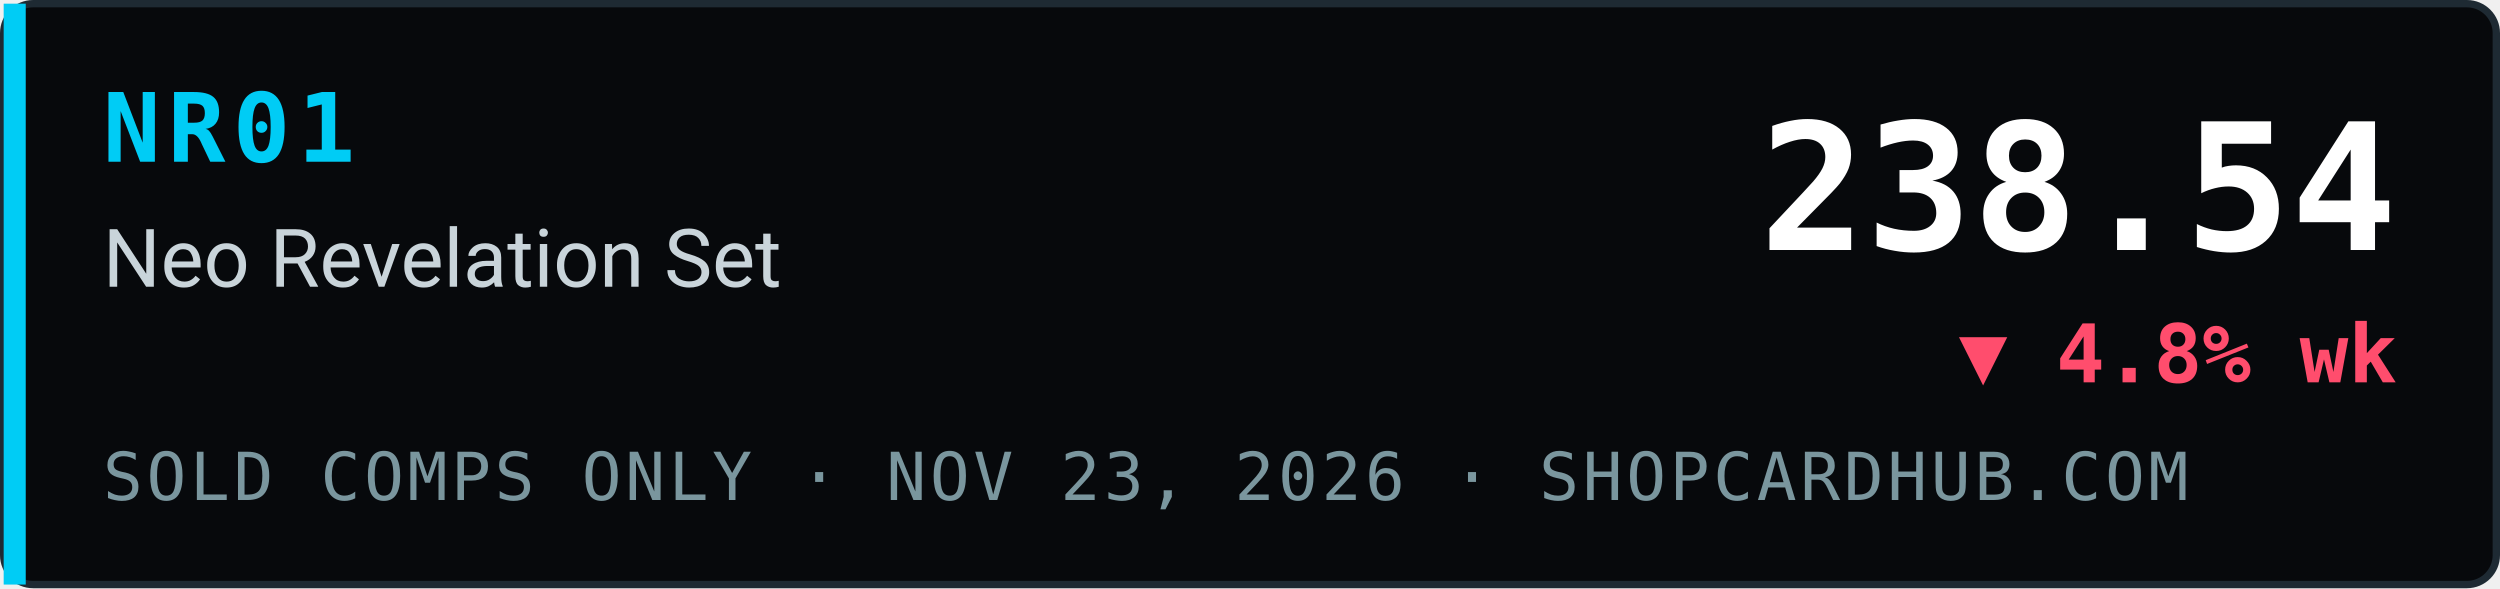
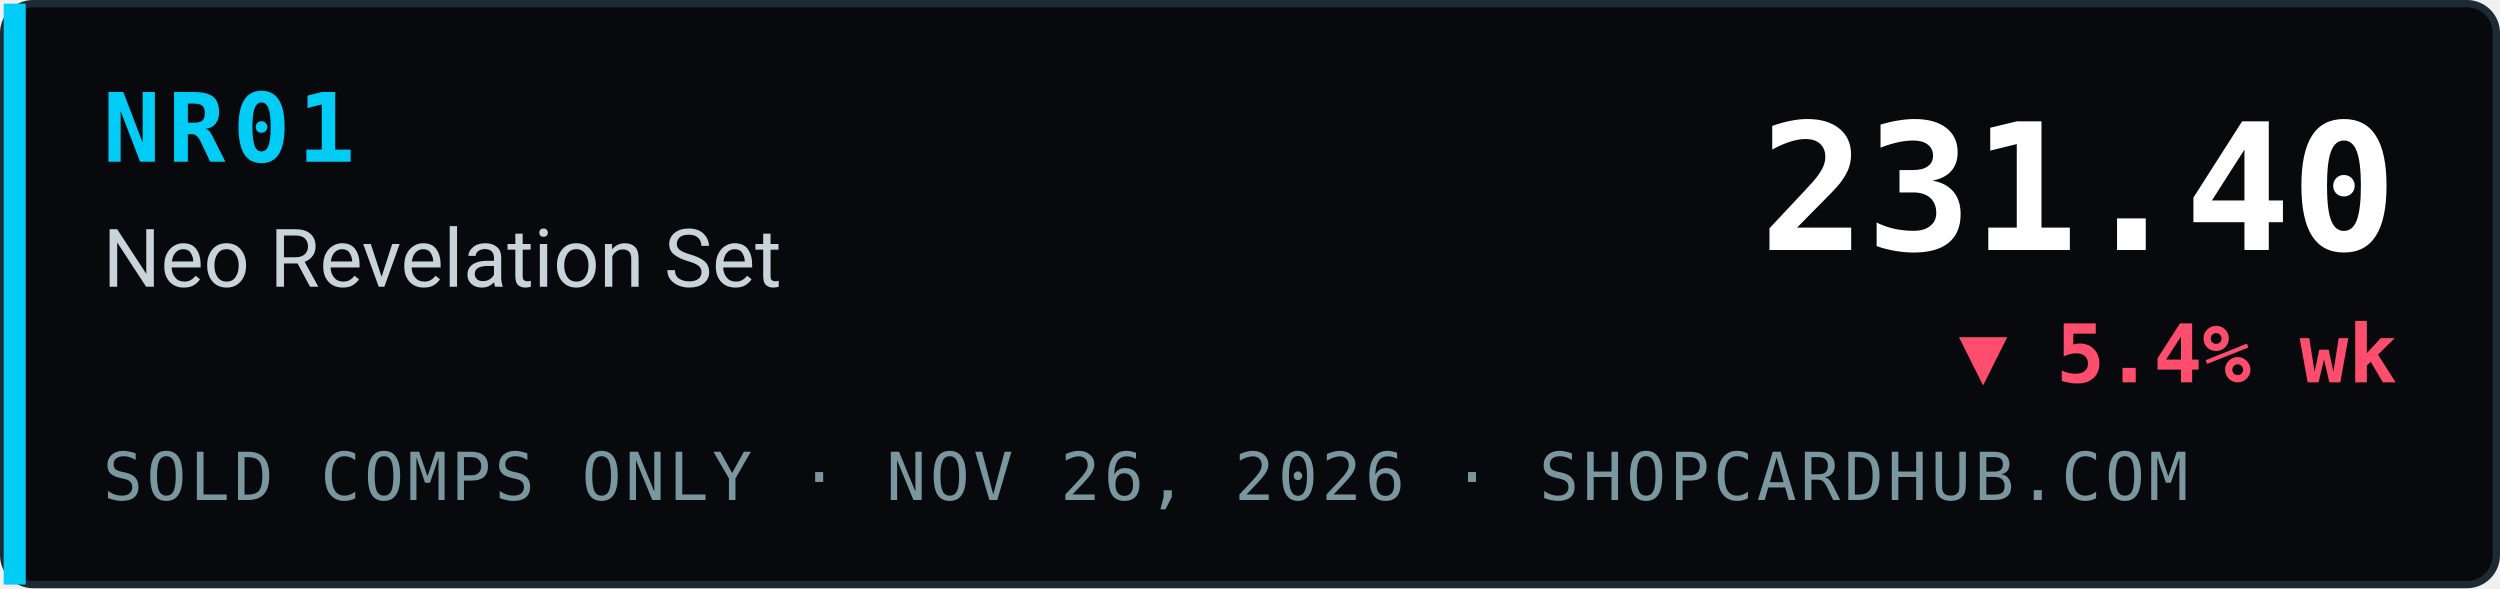
- <svg xmlns="http://www.w3.org/2000/svg" width="340" height="80" viewBox="0 0 340 80" role="img" aria-label="NR01 Neo Revelation Set index 238.54, ▼ 4.8% wk, sold comps only, ShopCardHub">
+ <svg xmlns="http://www.w3.org/2000/svg" width="340" height="80" viewBox="0 0 340 80" role="img" aria-label="NR01 Neo Revelation Set index 231.40, ▼ 5.4% wk, sold comps only, ShopCardHub">
  <rect x="0.5" y="0.5" width="339" height="79" rx="4" fill="#07090c" stroke="#1e2a33" />
  <rect x="0.5" y="0.5" width="3" height="79" fill="#00ccf5" />
  <text x="14" y="22" font-family="ui-monospace,SFMono-Regular,Menlo,Consolas,monospace" font-size="13" font-weight="700" fill="#00ccf5" letter-spacing="1">NR01</text>
  <text x="14" y="39" font-family="system-ui,-apple-system,Segoe UI,Roboto,Helvetica,Arial,sans-serif" font-size="11" fill="#c9d4da">Neo Revelation Set</text>
-   <text x="14" y="68" font-family="ui-monospace,SFMono-Regular,Menlo,Consolas,monospace" font-size="9" fill="#7a969e" letter-spacing="0.5">SOLD COMPS ONLY · NOV 23, 2026 · SHOPCARDHUB.COM</text>
-   <text x="326" y="34" text-anchor="end" font-family="ui-monospace,SFMono-Regular,Menlo,Consolas,monospace" font-size="24" font-weight="700" fill="#ffffff">238.54</text>
-   <text x="326" y="52" text-anchor="end" font-family="ui-monospace,SFMono-Regular,Menlo,Consolas,monospace" font-size="11" font-weight="700" fill="#ff4d6d">▼ 4.8% wk</text>
+   <text x="14" y="68" font-family="ui-monospace,SFMono-Regular,Menlo,Consolas,monospace" font-size="9" fill="#7a969e" letter-spacing="0.5">SOLD COMPS ONLY · NOV 26, 2026 · SHOPCARDHUB.COM</text>
+   <text x="326" y="34" text-anchor="end" font-family="ui-monospace,SFMono-Regular,Menlo,Consolas,monospace" font-size="24" font-weight="700" fill="#ffffff">231.40</text>
+   <text x="326" y="52" text-anchor="end" font-family="ui-monospace,SFMono-Regular,Menlo,Consolas,monospace" font-size="11" font-weight="700" fill="#ff4d6d">▼ 5.4% wk</text>
</svg>
